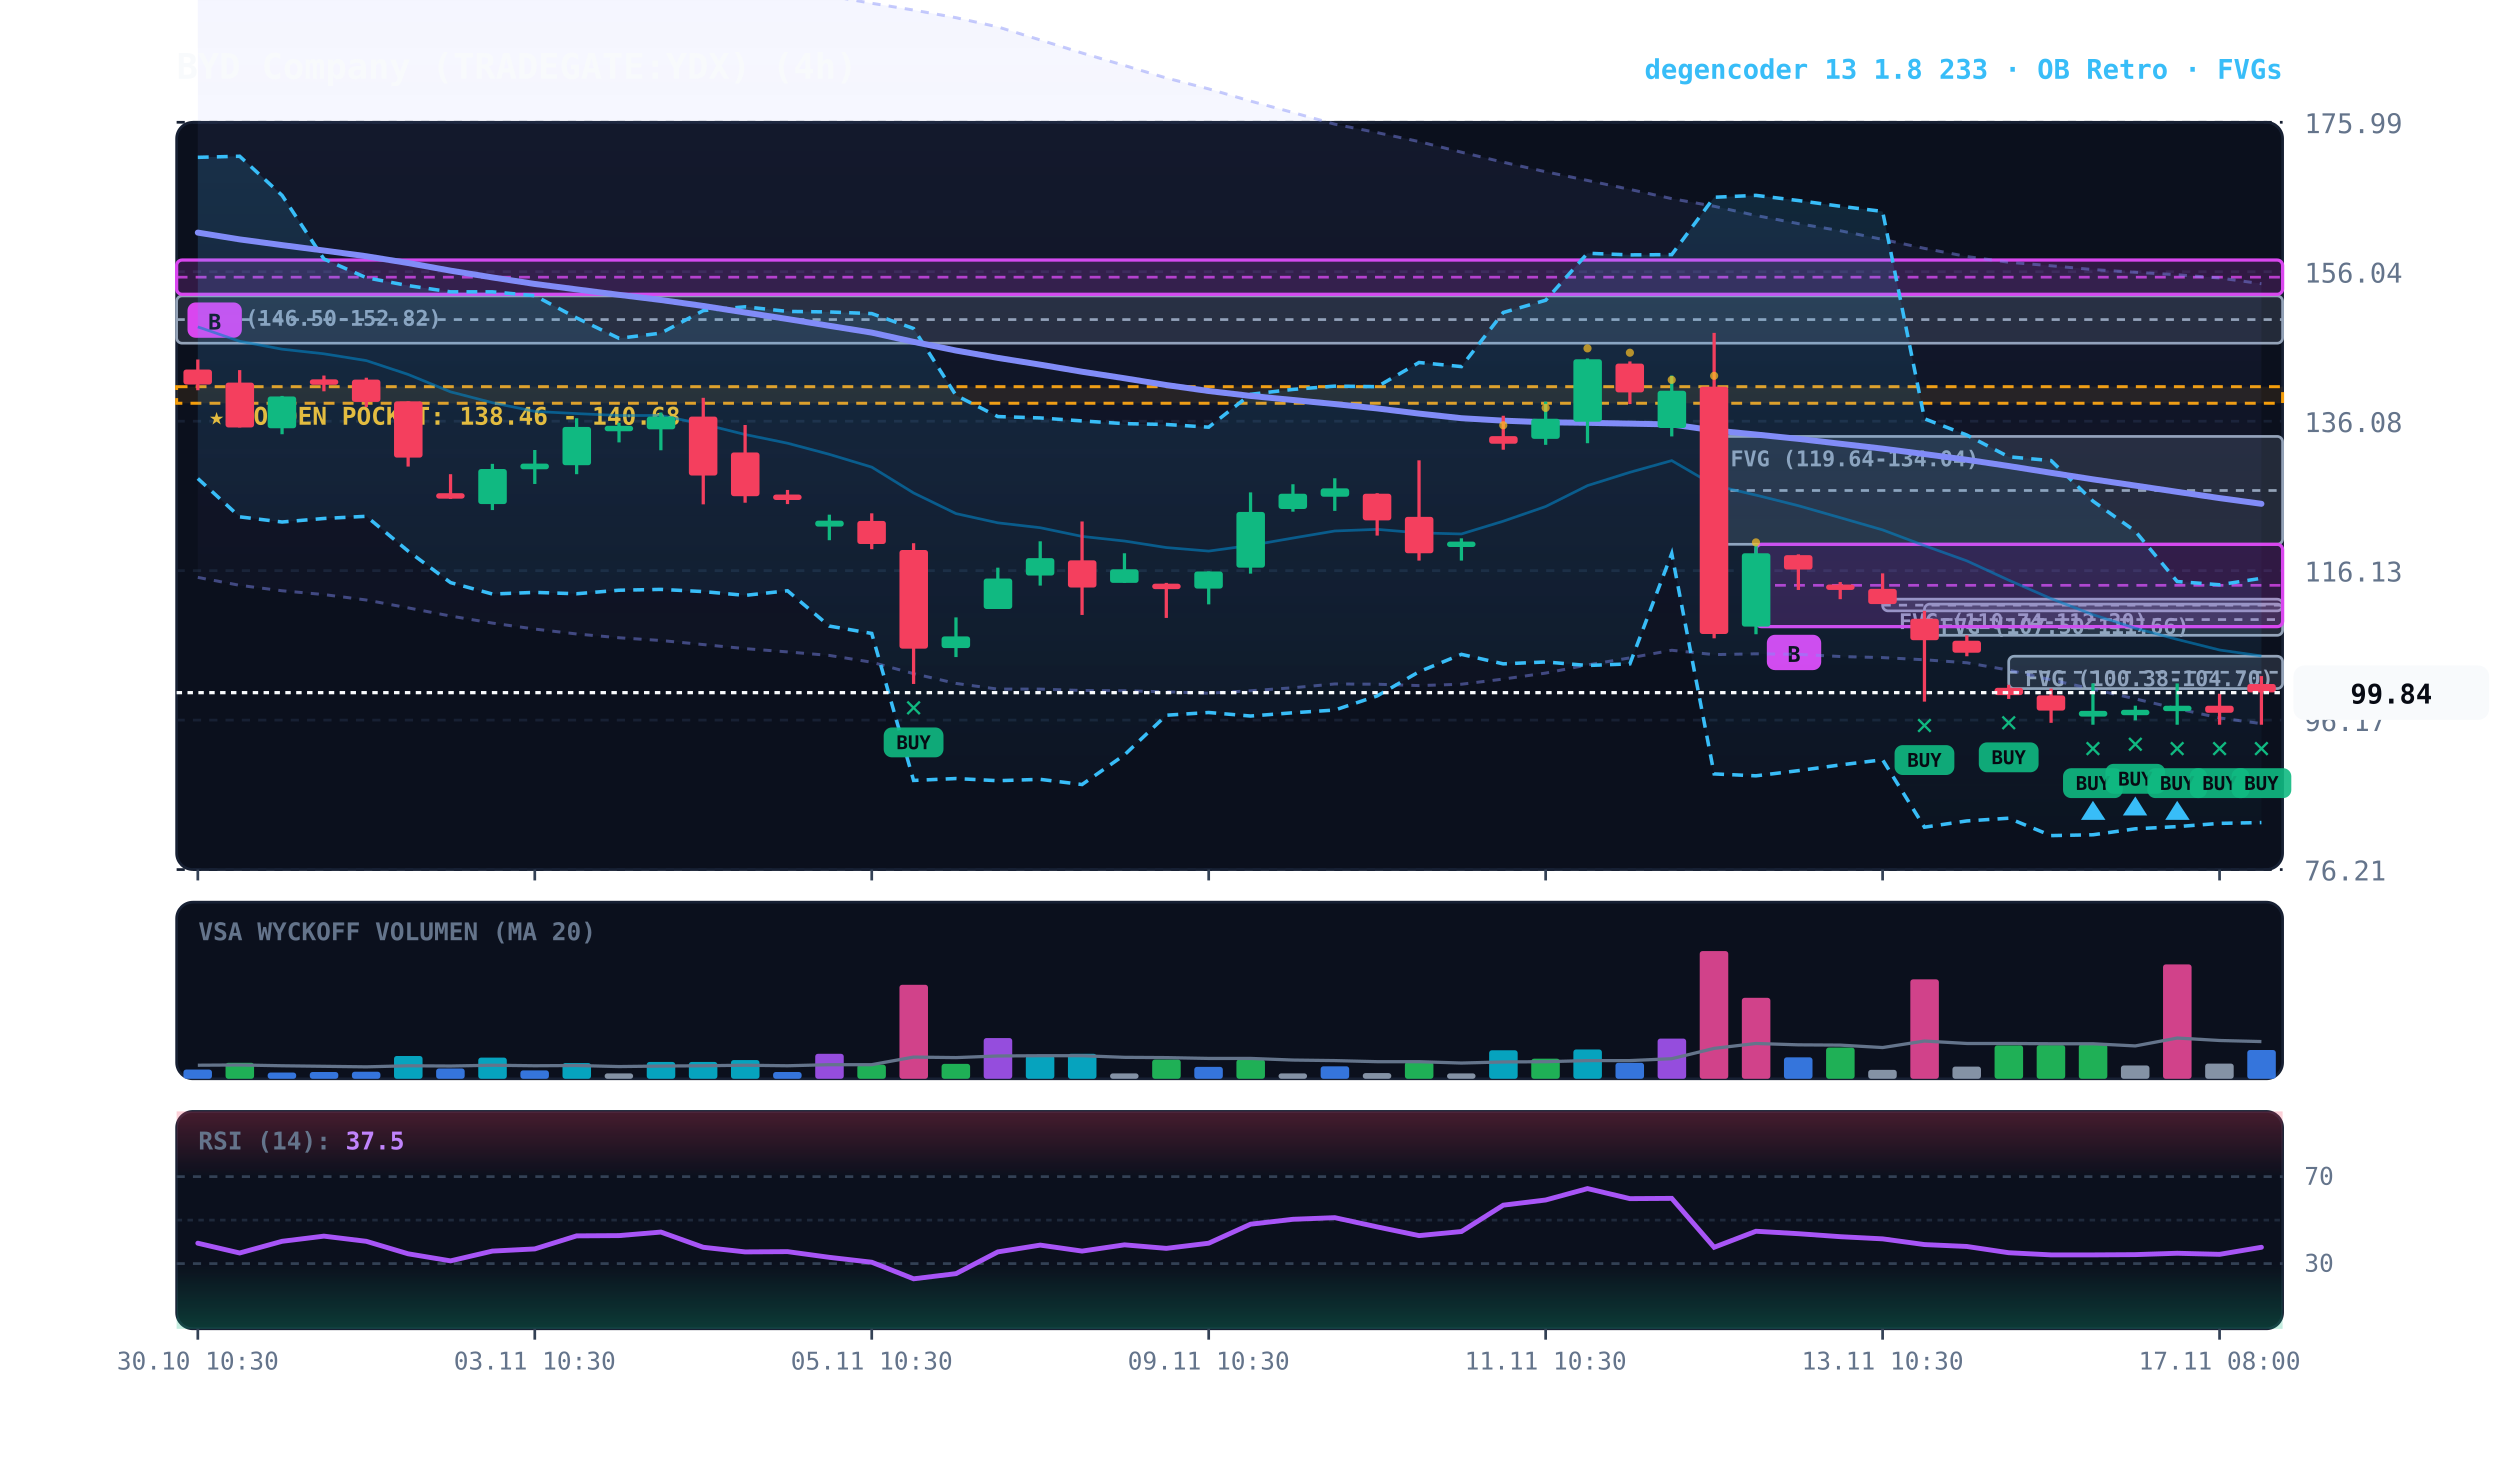
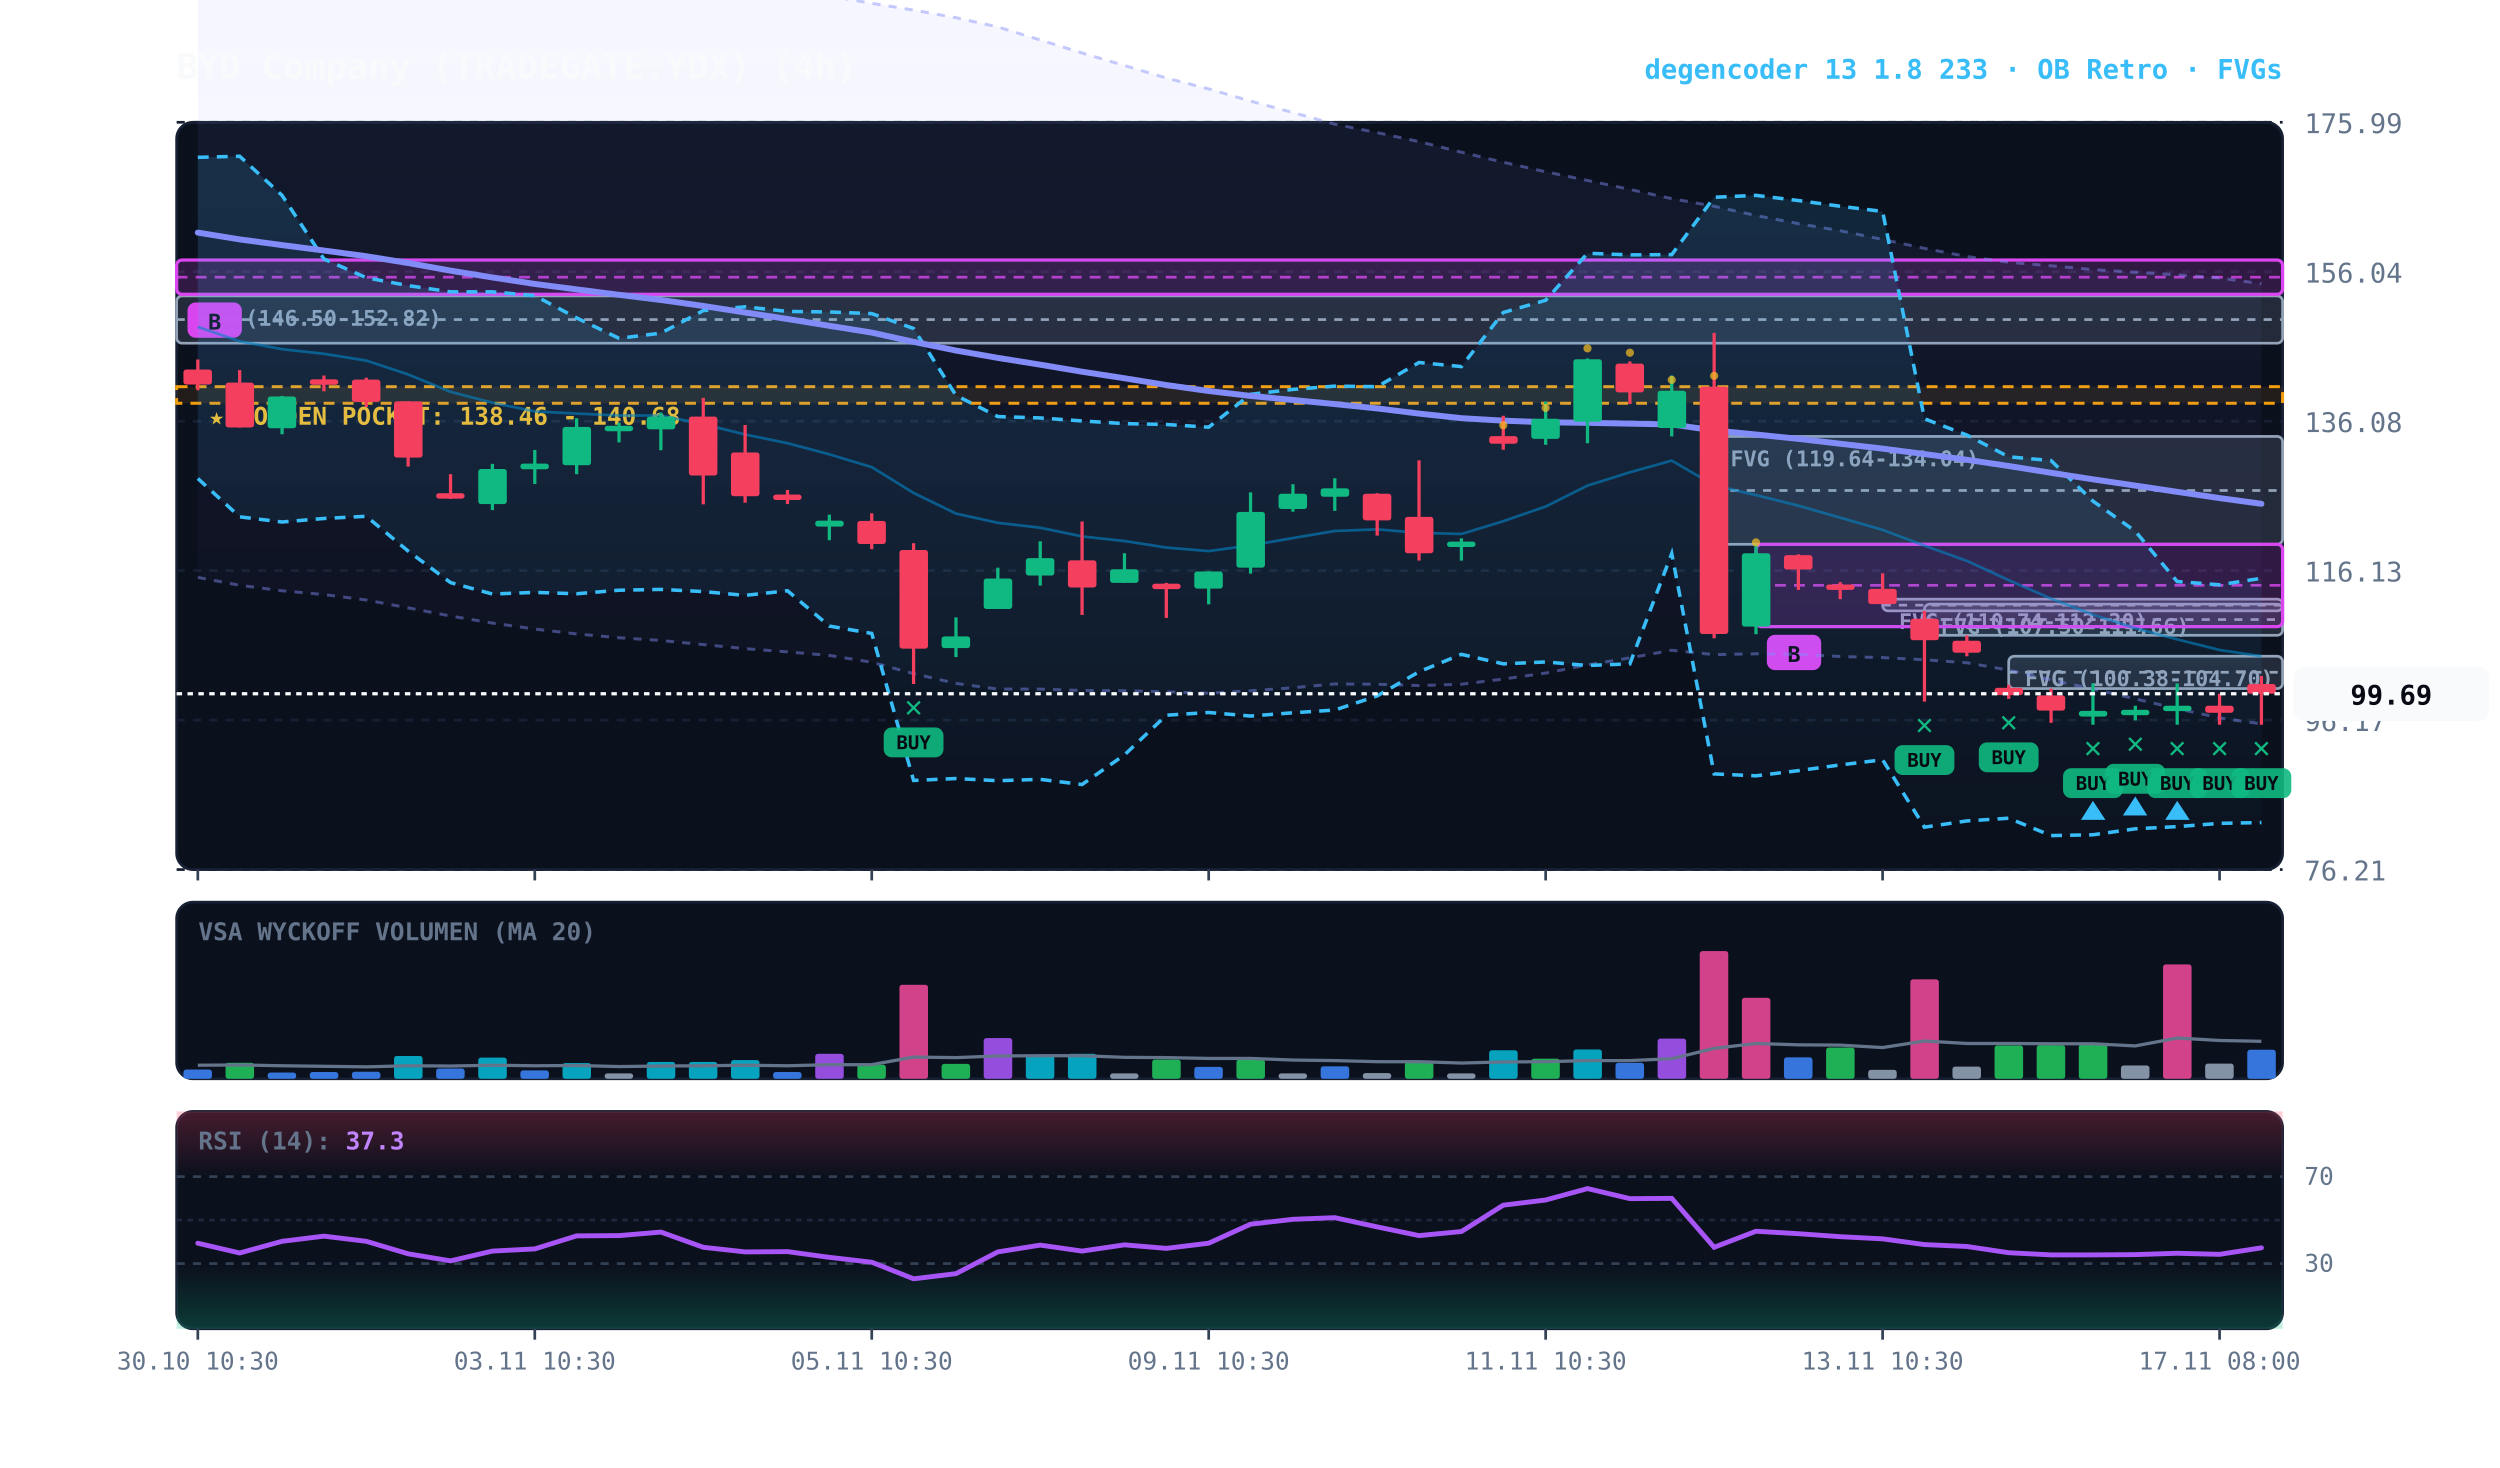
<svg xmlns="http://www.w3.org/2000/svg" viewBox="0 0 920 540" width="100%" height="100%" style="background:#070a13; font-family:'JetBrains Mono', monospace;">
  <defs>
    <linearGradient id="cloud-grad" x1="0%" y1="0%" x2="0%" y2="100%">
      <stop offset="0%" stop-color="#38bdf8" stop-opacity="0.14" />
      <stop offset="100%" stop-color="#38bdf8" stop-opacity="0.02" />
    </linearGradient>
    <linearGradient id="rfe-cloud" x1="0%" y1="0%" x2="0%" y2="100%">
      <stop offset="0%" stop-color="#818cf8" stop-opacity="0.09" />
      <stop offset="100%" stop-color="#818cf8" stop-opacity="0.02" />
    </linearGradient>
    <linearGradient id="rsi-overbought" x1="0%" y1="0%" x2="0%" y2="100%">
      <stop offset="0%" stop-color="#f43f5e" stop-opacity="0.25" />
      <stop offset="100%" stop-color="#f43f5e" stop-opacity="0.0" />
    </linearGradient>
    <linearGradient id="rsi-oversold" x1="0%" y1="0%" x2="0%" y2="100%">
      <stop offset="0%" stop-color="#10b981" stop-opacity="0.0" />
      <stop offset="100%" stop-color="#10b981" stop-opacity="0.25" />
    </linearGradient>
  </defs>
  <rect x="65" y="45" width="775" height="275" fill="#0b101d" rx="6" stroke="#172033" stroke-width="1" />
  <rect x="65" y="332" width="775" height="65" fill="#0b101d" rx="6" stroke="#172033" stroke-width="1" />
  <rect x="65" y="409" width="775" height="80" fill="#0b101d" rx="6" stroke="#172033" stroke-width="1" />
  <line x1="65" y1="320.0" x2="840" y2="320.0" stroke="#172033" stroke-dasharray="3,3" stroke-width="1" />
  <text x="848" y="324.0" fill="#64748b" font-size="10" text-anchor="start">76.21</text>
  <line x1="65" y1="265.0" x2="840" y2="265.0" stroke="#172033" stroke-dasharray="3,3" stroke-width="1" />
  <text x="848" y="269.0" fill="#64748b" font-size="10" text-anchor="start">96.17</text>
  <line x1="65" y1="210.0" x2="840" y2="210.0" stroke="#172033" stroke-dasharray="3,3" stroke-width="1" />
  <text x="848" y="214.0" fill="#64748b" font-size="10" text-anchor="start">116.13</text>
  <line x1="65" y1="155.0" x2="840" y2="155.0" stroke="#172033" stroke-dasharray="3,3" stroke-width="1" />
  <text x="848" y="159.0" fill="#64748b" font-size="10" text-anchor="start">136.08</text>
  <line x1="65" y1="100.0" x2="840" y2="100.0" stroke="#172033" stroke-dasharray="3,3" stroke-width="1" />
  <text x="848" y="104.0" fill="#64748b" font-size="10" text-anchor="start">156.04</text>
  <line x1="65" y1="45.0" x2="840" y2="45.0" stroke="#172033" stroke-dasharray="3,3" stroke-width="1" />
  <text x="848" y="49.0" fill="#64748b" font-size="10" text-anchor="start">175.99</text>
  <rect x="65" y="142.3" width="775" height="6.1" fill="rgba(245, 158, 11, 0.10)" stroke="#f59e0b" stroke-dasharray="4,3" stroke-width="1.1" />
  <text x="77" y="156.3" fill="#fbbf24" font-size="9" font-weight="bold">★ GOLDEN POCKET: 138.46 - 140.68</text>
  <rect x="739.2" y="241.5" width="100.8" height="11.9" fill="rgba(148, 163, 184, 0.18)" stroke="#94a3b8" stroke-width="1" rx="2" />
  <line x1="739.2" y1="247.4" x2="840" y2="247.4" stroke="#94a3b8" stroke-dasharray="3,3" stroke-width="1" />
  <text x="745.2" y="252.5" fill="#94a3b8" font-size="8" font-weight="bold">FVG (100.38-104.70)</text>
  <rect x="708.2" y="222.3" width="131.8" height="11.5" fill="rgba(148, 163, 184, 0.18)" stroke="#94a3b8" stroke-width="1" rx="2" />
  <line x1="708.2" y1="228.0" x2="840" y2="228.0" stroke="#94a3b8" stroke-dasharray="3,3" stroke-width="1" />
  <text x="714.2" y="233.3" fill="#94a3b8" font-size="8" font-weight="bold">FVG (107.50-111.66)</text>
  <rect x="692.8" y="220.5" width="147.2" height="4.3" fill="rgba(148, 163, 184, 0.18)" stroke="#94a3b8" stroke-width="1" rx="2" />
  <line x1="692.8" y1="222.7" x2="840" y2="222.7" stroke="#94a3b8" stroke-dasharray="3,3" stroke-width="1" />
  <text x="698.8" y="231.5" fill="#94a3b8" font-size="8" font-weight="bold">FVG (110.74-112.30)</text>
  <rect x="630.8" y="160.6" width="209.2" height="39.7" fill="rgba(148, 163, 184, 0.18)" stroke="#94a3b8" stroke-width="1" rx="2" />
  <line x1="630.8" y1="180.5" x2="840" y2="180.5" stroke="#94a3b8" stroke-dasharray="3,3" stroke-width="1" />
  <text x="636.8" y="171.6" fill="#94a3b8" font-size="8" font-weight="bold">FVG (119.64-134.04)</text>
  <rect x="65.0" y="108.9" width="775.0" height="17.4" fill="rgba(148, 163, 184, 0.18)" stroke="#94a3b8" stroke-width="1" rx="2" />
  <line x1="65.0" y1="117.6" x2="840" y2="117.6" stroke="#94a3b8" stroke-dasharray="3,3" stroke-width="1" />
  <text x="71.0" y="119.9" fill="#94a3b8" font-size="8" font-weight="bold">FVG (146.50-152.82)</text>
  <rect x="646.2" y="200.3" width="193.8" height="30.3" fill="rgba(217, 70, 239, 0.18)" stroke="#d946ef" stroke-width="1.2" rx="2" />
  <line x1="646.2" y1="215.4" x2="840" y2="215.4" stroke="#d946ef" stroke-dasharray="4,3" stroke-width="1.0" opacity="0.8" />
  <rect x="650.2" y="233.6" width="20" height="13" fill="#d946ef" rx="3" />
  <text x="660.2" y="243.6" fill="#070a13" font-size="8" font-weight="bold" text-anchor="middle">B</text>
  <rect x="65.0" y="95.7" width="775.0" height="12.6" fill="rgba(217, 70, 239, 0.18)" stroke="#d946ef" stroke-width="1.2" rx="2" />
  <line x1="65.0" y1="102.0" x2="840" y2="102.0" stroke="#d946ef" stroke-dasharray="4,3" stroke-width="1.0" opacity="0.8" />
  <rect x="69.0" y="111.3" width="20" height="13" fill="#d946ef" rx="3" />
  <text x="79.0" y="121.3" fill="#070a13" font-size="8" font-weight="bold" text-anchor="middle">B</text>
-   <polygon points="72.8,-41.2 88.2,-39.2 103.8,-36.9 119.2,-34.4 134.8,-32.2 150.2,-30.0 165.8,-27.5 181.2,-25.2 196.8,-22.6 212.2,-20.3 227.8,-17.7 243.2,-15.0 258.8,-11.9 274.2,-8.6 289.8,-5.2 305.2,-1.5 320.8,1.2 336.2,3.7 351.8,6.5 367.2,9.9 382.8,14.7 398.2,19.5 413.8,24.1 429.2,28.7 444.8,32.7 460.2,37.2 475.8,41.4 491.2,45.7 506.8,48.8 522.2,52.1 537.8,56.0 553.2,59.7 568.8,63.2 584.2,66.4 599.8,69.7 615.2,73.1 630.8,75.9 646.2,79.3 661.8,82.3 677.2,84.9 692.8,88.1 708.2,91.4 723.8,94.4 739.2,96.5 754.8,97.8 770.2,99.2 785.8,100.2 801.2,101.1 816.8,102.3 832.2,104.4 832.2,266.3 816.8,264.2 801.2,260.8 785.8,257.2 770.2,253.6 754.8,250.2 739.2,246.6 723.8,243.9 708.2,242.8 692.8,242.0 677.2,241.6 661.8,240.8 646.2,240.6 630.8,240.9 615.2,239.3 599.8,242.1 584.2,244.7 568.8,247.7 553.2,249.9 537.8,251.8 522.2,252.3 506.8,251.8 491.2,251.7 475.8,253.1 460.2,254.2 444.8,255.1 429.2,254.6 413.8,254.2 398.2,254.1 382.8,253.6 367.2,253.6 351.8,251.5 336.2,247.9 320.8,243.7 305.2,241.2 289.8,239.9 274.2,238.7 258.8,237.2 243.2,235.7 227.8,234.7 212.2,233.3 196.8,231.5 181.2,229.3 165.8,226.7 150.2,223.7 134.8,220.8 119.2,218.8 103.8,217.4 88.2,215.4 72.8,212.5" fill="url(#rfe-cloud)" />
+   <polygon points="72.8,-41.2 88.2,-39.2 103.8,-36.9 119.2,-34.4 134.8,-32.2 150.2,-30.0 165.8,-27.5 181.2,-25.2 196.8,-22.6 212.2,-20.3 227.8,-17.7 243.2,-15.0 258.8,-11.9 274.2,-8.6 289.8,-5.2 305.2,-1.5 320.8,1.2 336.2,3.7 351.8,6.5 367.2,9.9 382.8,14.7 398.2,19.5 413.8,24.1 429.2,28.7 444.8,32.7 460.2,37.2 475.8,41.4 491.2,45.7 506.8,48.8 522.2,52.1 537.8,56.0 553.2,59.7 568.8,63.2 584.2,66.4 599.8,69.7 615.2,73.1 630.8,75.9 646.2,79.3 661.8,82.3 677.2,84.9 692.8,88.1 708.2,91.4 723.8,94.4 739.2,96.5 754.8,97.8 770.2,99.2 785.8,100.2 801.2,101.1 816.8,102.3 832.2,104.4 832.2,266.4 816.8,264.2 801.2,260.8 785.8,257.2 770.2,253.6 754.8,250.2 739.2,246.6 723.8,243.9 708.2,242.8 692.8,242.0 677.2,241.6 661.8,240.8 646.2,240.6 630.8,240.9 615.2,239.3 599.8,242.1 584.2,244.7 568.8,247.7 553.2,249.9 537.8,251.8 522.2,252.3 506.8,251.8 491.2,251.7 475.8,253.1 460.2,254.2 444.8,255.1 429.2,254.6 413.8,254.2 398.2,254.1 382.8,253.6 367.2,253.6 351.8,251.5 336.2,247.9 320.8,243.7 305.2,241.2 289.8,239.9 274.2,238.7 258.8,237.2 243.2,235.7 227.8,234.7 212.2,233.3 196.8,231.5 181.2,229.3 165.8,226.7 150.2,223.7 134.8,220.8 119.2,218.8 103.8,217.4 88.2,215.4 72.8,212.5" fill="url(#rfe-cloud)" />
  <polyline points="72.8,-41.2 88.2,-39.2 103.8,-36.9 119.2,-34.4 134.8,-32.2 150.2,-30.0 165.8,-27.5 181.2,-25.2 196.8,-22.6 212.2,-20.3 227.8,-17.7 243.2,-15.0 258.8,-11.9 274.2,-8.6 289.8,-5.2 305.2,-1.5 320.8,1.2 336.2,3.7 351.8,6.5 367.2,9.9 382.8,14.7 398.2,19.5 413.8,24.1 429.2,28.7 444.8,32.7 460.2,37.2 475.8,41.4 491.2,45.7 506.8,48.8 522.2,52.1 537.8,56.0 553.2,59.7 568.8,63.2 584.2,66.4 599.8,69.7 615.2,73.1 630.8,75.9 646.2,79.3 661.8,82.3 677.2,84.9 692.8,88.1 708.2,91.4 723.8,94.4 739.2,96.5 754.8,97.8 770.2,99.2 785.8,100.2 801.2,101.1 816.8,102.3 832.2,104.4" fill="none" stroke="#818cf8" stroke-width="1.1" stroke-opacity="0.45" stroke-dasharray="3,3" />
-   <polyline points="72.8,212.5 88.2,215.4 103.8,217.4 119.2,218.8 134.8,220.8 150.2,223.7 165.8,226.7 181.2,229.3 196.8,231.5 212.2,233.3 227.8,234.7 243.2,235.7 258.8,237.2 274.2,238.7 289.8,239.9 305.2,241.2 320.8,243.7 336.2,247.9 351.8,251.5 367.2,253.6 382.8,253.6 398.2,254.1 413.8,254.2 429.2,254.6 444.8,255.1 460.2,254.2 475.8,253.1 491.2,251.7 506.8,251.8 522.2,252.3 537.8,251.8 553.2,249.9 568.8,247.7 584.2,244.7 599.8,242.1 615.2,239.3 630.8,240.9 646.2,240.6 661.8,240.8 677.2,241.6 692.8,242.0 708.2,242.8 723.8,243.9 739.2,246.6 754.8,250.2 770.2,253.6 785.8,257.2 801.2,260.8 816.8,264.2 832.2,266.3" fill="none" stroke="#818cf8" stroke-width="1.1" stroke-opacity="0.45" stroke-dasharray="3,3" />
+   <polyline points="72.8,212.5 88.2,215.4 103.8,217.4 119.2,218.8 134.8,220.8 150.2,223.7 165.8,226.7 181.2,229.3 196.8,231.5 212.2,233.3 227.8,234.7 243.2,235.7 258.8,237.2 274.2,238.7 289.8,239.9 305.2,241.2 320.8,243.7 336.2,247.9 351.8,251.5 367.2,253.6 382.8,253.6 398.2,254.1 413.8,254.2 429.2,254.6 444.8,255.1 460.2,254.2 475.8,253.1 491.2,251.7 506.8,251.8 522.2,252.3 537.8,251.8 553.2,249.9 568.8,247.7 584.2,244.7 599.8,242.1 615.2,239.3 630.8,240.9 646.2,240.6 661.8,240.8 677.2,241.6 692.8,242.0 708.2,242.8 723.8,243.9 739.2,246.6 754.8,250.2 770.2,253.6 785.8,257.2 801.2,260.8 816.8,264.2 832.2,266.4" fill="none" stroke="#818cf8" stroke-width="1.1" stroke-opacity="0.45" stroke-dasharray="3,3" />
  <polygon points="72.8,57.9 88.2,57.5 103.8,71.9 119.2,95.3 134.8,102.2 150.2,105.1 165.8,107.4 181.2,107.4 196.8,108.8 212.2,117.0 227.8,124.5 243.2,122.6 258.8,114.3 274.2,112.9 289.8,114.6 305.2,114.8 320.8,115.4 336.2,120.9 351.8,145.5 367.2,153.3 382.8,153.8 398.2,154.9 413.8,155.9 429.2,156.2 444.8,157.2 460.2,145.1 475.8,143.3 491.2,142.1 506.8,142.3 522.2,133.4 537.8,134.9 553.2,115.0 568.8,110.5 584.2,93.2 599.8,93.8 615.2,93.7 630.8,72.6 646.2,71.9 661.8,73.8 677.2,75.9 692.8,77.8 708.2,154.1 723.8,160.1 739.2,168.1 754.8,169.5 770.2,184.4 785.8,195.5 801.2,214.0 816.8,215.2 832.2,212.8 832.2,302.7 816.8,303.0 801.2,304.2 785.8,305.0 770.2,307.2 754.8,307.5 739.2,301.1 723.8,302.1 708.2,304.4 692.8,279.6 677.2,281.5 661.8,283.6 646.2,285.5 630.8,284.8 615.2,203.7 599.8,244.3 584.2,244.9 568.8,243.6 553.2,244.3 537.8,240.8 522.2,247.2 506.8,256.1 491.2,261.3 475.8,262.3 460.2,263.5 444.8,262.2 429.2,263.2 413.8,277.8 398.2,288.7 382.8,286.8 367.2,287.3 351.8,286.5 336.2,287.2 320.8,233.1 305.2,230.4 289.8,217.4 274.2,219.1 258.8,217.7 243.2,216.9 227.8,217.2 212.2,218.5 196.8,218.0 181.2,218.6 165.8,214.4 150.2,202.8 134.8,190.0 119.2,190.8 103.8,192.1 88.2,190.2 72.8,176.1" fill="url(#cloud-grad)" />
  <polyline points="72.8,57.9 88.2,57.5 103.8,71.9 119.2,95.3 134.8,102.2 150.2,105.1 165.8,107.4 181.2,107.4 196.8,108.8 212.2,117.0 227.8,124.5 243.2,122.6 258.8,114.3 274.2,112.9 289.8,114.6 305.2,114.8 320.8,115.4 336.2,120.9 351.8,145.5 367.2,153.3 382.8,153.8 398.2,154.9 413.8,155.9 429.2,156.2 444.8,157.2 460.2,145.1 475.8,143.3 491.2,142.1 506.8,142.3 522.2,133.4 537.8,134.9 553.2,115.0 568.8,110.5 584.2,93.2 599.8,93.8 615.2,93.7 630.8,72.6 646.2,71.9 661.8,73.8 677.2,75.9 692.8,77.8 708.2,154.1 723.8,160.1 739.2,168.1 754.8,169.5 770.2,184.4 785.8,195.5 801.2,214.0 816.8,215.2 832.2,212.8" fill="none" stroke="#38bdf8" stroke-width="1.3" stroke-dasharray="4,3" />
  <polyline points="72.8,176.1 88.2,190.2 103.8,192.1 119.2,190.8 134.8,190.0 150.2,202.8 165.8,214.4 181.2,218.6 196.8,218.0 212.2,218.5 227.8,217.2 243.2,216.9 258.8,217.7 274.2,219.1 289.8,217.4 305.2,230.4 320.8,233.1 336.2,287.2 351.8,286.5 367.2,287.3 382.8,286.8 398.2,288.7 413.8,277.8 429.2,263.2 444.8,262.2 460.2,263.5 475.8,262.3 491.2,261.3 506.8,256.1 522.2,247.2 537.8,240.8 553.2,244.3 568.8,243.6 584.2,244.9 599.8,244.3 615.2,203.7 630.8,284.8 646.2,285.5 661.8,283.6 677.2,281.5 692.8,279.6 708.2,304.4 723.8,302.1 739.2,301.1 754.8,307.5 770.2,307.2 785.8,305.0 801.2,304.2 816.8,303.0 832.2,302.7" fill="none" stroke="#38bdf8" stroke-width="1.3" stroke-dasharray="4,3" />
-   <polyline points="72.8,120.3 88.2,125.6 103.8,128.5 119.2,130.2 134.8,132.7 150.2,137.8 165.8,144.2 181.2,148.2 196.8,151.4 212.2,152.2 227.8,152.9 243.2,152.9 258.8,156.1 274.2,159.9 289.8,163.1 305.2,167.2 320.8,171.9 336.2,181.4 351.8,189.0 367.2,192.4 382.8,194.2 398.2,197.4 413.8,199.1 429.2,201.5 444.8,202.8 460.2,200.7 475.8,198.0 491.2,195.4 506.8,194.8 522.2,196.1 537.8,196.5 553.2,191.8 568.8,186.4 584.2,178.7 599.8,173.8 615.2,169.5 630.8,178.6 646.2,182.2 661.8,186.1 677.2,190.5 692.8,195.0 708.2,200.8 723.8,206.4 739.2,213.5 754.8,220.3 770.2,226.2 785.8,231.2 801.2,235.3 816.8,239.2 832.2,241.4" fill="none" stroke="#0284c7" stroke-width="1.0" stroke-opacity="0.6" />
+   <polyline points="72.8,120.3 88.2,125.6 103.8,128.5 119.2,130.2 134.8,132.7 150.2,137.8 165.8,144.2 181.2,148.2 196.8,151.4 212.2,152.2 227.8,152.9 243.2,152.9 258.8,156.1 274.2,159.9 289.8,163.1 305.2,167.2 320.8,171.9 336.2,181.4 351.8,189.0 367.2,192.4 382.8,194.2 398.2,197.4 413.8,199.1 429.2,201.5 444.8,202.8 460.2,200.7 475.8,198.0 491.2,195.4 506.8,194.8 522.2,196.1 537.8,196.5 553.2,191.8 568.8,186.4 584.2,178.7 599.8,173.8 615.2,169.5 630.8,178.6 646.2,182.2 661.8,186.1 677.2,190.5 692.8,195.0 708.2,200.8 723.8,206.4 739.2,213.5 754.8,220.3 770.2,226.2 785.8,231.2 801.2,235.3 816.8,239.2 832.2,241.5" fill="none" stroke="#0284c7" stroke-width="1.0" stroke-opacity="0.6" />
  <polyline points="72.8,85.6 88.2,88.1 103.8,90.2 119.2,92.2 134.8,94.3 150.2,96.8 165.8,99.6 181.2,102.1 196.8,104.5 212.2,106.5 227.8,108.5 243.2,110.4 258.8,112.6 274.2,115.0 289.8,117.4 305.2,119.9 320.8,122.4 336.2,125.8 351.8,129.0 367.2,131.7 382.8,134.2 398.2,136.8 413.8,139.2 429.2,141.7 444.8,143.9 460.2,145.7 475.8,147.2 491.2,148.7 506.8,150.3 522.2,152.2 537.8,153.9 553.2,154.8 568.8,155.4 584.2,155.6 599.8,155.9 615.2,156.2 630.8,158.4 646.2,159.9 661.8,161.5 677.2,163.3 692.8,165.1 708.2,167.1 723.8,169.2 739.2,171.5 754.8,174.0 770.2,176.4 785.8,178.7 801.2,181.0 816.8,183.3 832.2,185.4" fill="none" stroke="#818cf8" stroke-width="2.2" stroke-linecap="round" />
  <line x1="72.8" y1="132.3" x2="72.8" y2="143.6" stroke="#f43f5e" stroke-width="1.2" />
  <rect x="67.5" y="136.0" width="10.5" height="5.5" fill="#f43f5e" rx="1" />
  <line x1="88.2" y1="136.2" x2="88.2" y2="157.3" stroke="#f43f5e" stroke-width="1.2" />
  <rect x="83.0" y="140.8" width="10.5" height="16.5" fill="#f43f5e" rx="1" />
  <line x1="103.8" y1="145.7" x2="103.8" y2="159.8" stroke="#10b981" stroke-width="1.2" />
  <rect x="98.5" y="145.9" width="10.5" height="11.7" fill="#10b981" rx="1" />
  <line x1="119.2" y1="138.2" x2="119.2" y2="144.0" stroke="#f43f5e" stroke-width="1.2" />
  <rect x="114.0" y="139.6" width="10.5" height="2.0" fill="#f43f5e" rx="1" />
  <line x1="134.8" y1="139.0" x2="134.8" y2="149.8" stroke="#f43f5e" stroke-width="1.2" />
  <rect x="129.5" y="139.7" width="10.5" height="8.2" fill="#f43f5e" rx="1" />
  <line x1="150.2" y1="147.7" x2="150.2" y2="171.7" stroke="#f43f5e" stroke-width="1.2" />
  <rect x="145.0" y="147.7" width="10.5" height="20.7" fill="#f43f5e" rx="1" />
  <line x1="165.8" y1="174.5" x2="165.8" y2="183.6" stroke="#f43f5e" stroke-width="1.2" />
  <rect x="160.5" y="181.5" width="10.5" height="2.0" fill="#f43f5e" rx="1" />
  <line x1="181.2" y1="170.7" x2="181.2" y2="187.7" stroke="#10b981" stroke-width="1.2" />
  <rect x="176.0" y="172.6" width="10.5" height="12.9" fill="#10b981" rx="1" />
  <line x1="196.8" y1="165.6" x2="196.8" y2="178.1" stroke="#10b981" stroke-width="1.2" />
  <rect x="191.5" y="170.6" width="10.5" height="2.1" fill="#10b981" rx="1" />
  <line x1="212.2" y1="153.9" x2="212.2" y2="174.5" stroke="#10b981" stroke-width="1.2" />
  <rect x="207.0" y="157.1" width="10.5" height="14.1" fill="#10b981" rx="1" />
  <line x1="227.8" y1="155.6" x2="227.8" y2="162.8" stroke="#10b981" stroke-width="1.2" />
  <rect x="222.5" y="156.7" width="10.5" height="2.0" fill="#10b981" rx="1" />
  <line x1="243.2" y1="151.8" x2="243.2" y2="165.7" stroke="#10b981" stroke-width="1.2" />
  <rect x="238.0" y="153.3" width="10.5" height="4.7" fill="#10b981" rx="1" />
  <line x1="258.8" y1="146.4" x2="258.8" y2="185.6" stroke="#f43f5e" stroke-width="1.2" />
  <rect x="253.5" y="153.3" width="10.5" height="21.7" fill="#f43f5e" rx="1" />
  <line x1="274.2" y1="156.4" x2="274.2" y2="185.0" stroke="#f43f5e" stroke-width="1.2" />
  <rect x="269.0" y="166.5" width="10.5" height="16.1" fill="#f43f5e" rx="1" />
  <line x1="289.8" y1="180.3" x2="289.8" y2="185.5" stroke="#f43f5e" stroke-width="1.2" />
  <rect x="284.5" y="182.0" width="10.5" height="2.0" fill="#f43f5e" rx="1" />
  <line x1="305.2" y1="189.4" x2="305.2" y2="198.8" stroke="#10b981" stroke-width="1.2" />
  <rect x="300.0" y="191.6" width="10.5" height="2.2" fill="#10b981" rx="1" />
  <line x1="320.8" y1="188.9" x2="320.8" y2="202.1" stroke="#f43f5e" stroke-width="1.2" />
  <rect x="315.5" y="191.7" width="10.5" height="8.5" fill="#f43f5e" rx="1" />
  <line x1="336.2" y1="199.9" x2="336.2" y2="251.7" stroke="#f43f5e" stroke-width="1.2" />
  <rect x="331.0" y="202.4" width="10.5" height="36.3" fill="#f43f5e" rx="1" />
  <text x="336.2" y="263.7" fill="#10b981" font-size="11" font-weight="bold" text-anchor="middle">✕</text>
  <rect x="325.2" y="267.7" width="22" height="11" fill="#10b981" rx="3" opacity="0.9" />
  <text x="336.2" y="275.7" fill="#070a13" font-size="7" font-weight="bold" text-anchor="middle">BUY</text>
  <line x1="351.8" y1="227.2" x2="351.8" y2="241.8" stroke="#10b981" stroke-width="1.2" />
  <rect x="346.5" y="234.2" width="10.5" height="4.3" fill="#10b981" rx="1" />
  <line x1="367.2" y1="208.9" x2="367.2" y2="224.1" stroke="#10b981" stroke-width="1.2" />
  <rect x="362.0" y="212.9" width="10.5" height="11.2" fill="#10b981" rx="1" />
  <line x1="382.8" y1="199.2" x2="382.8" y2="215.5" stroke="#10b981" stroke-width="1.2" />
  <rect x="377.5" y="205.4" width="10.5" height="6.4" fill="#10b981" rx="1" />
  <line x1="398.2" y1="191.9" x2="398.2" y2="226.3" stroke="#f43f5e" stroke-width="1.2" />
  <rect x="393.0" y="206.2" width="10.5" height="10.0" fill="#f43f5e" rx="1" />
  <line x1="413.8" y1="203.6" x2="413.8" y2="214.5" stroke="#10b981" stroke-width="1.2" />
  <rect x="408.5" y="209.5" width="10.5" height="5.0" fill="#10b981" rx="1" />
  <line x1="429.2" y1="214.5" x2="429.2" y2="227.4" stroke="#f43f5e" stroke-width="1.2" />
  <rect x="424.0" y="214.8" width="10.5" height="2.0" fill="#f43f5e" rx="1" />
  <line x1="444.8" y1="210.3" x2="444.8" y2="222.4" stroke="#10b981" stroke-width="1.2" />
  <rect x="439.5" y="210.3" width="10.5" height="6.3" fill="#10b981" rx="1" />
  <line x1="460.2" y1="181.2" x2="460.2" y2="211.1" stroke="#10b981" stroke-width="1.2" />
  <rect x="455.0" y="188.4" width="10.5" height="20.5" fill="#10b981" rx="1" />
  <line x1="475.8" y1="178.2" x2="475.8" y2="188.3" stroke="#10b981" stroke-width="1.2" />
  <rect x="470.5" y="181.7" width="10.5" height="5.6" fill="#10b981" rx="1" />
  <line x1="491.2" y1="176.0" x2="491.2" y2="188.0" stroke="#10b981" stroke-width="1.2" />
  <rect x="486.0" y="179.7" width="10.5" height="3.1" fill="#10b981" rx="1" />
  <line x1="506.8" y1="181.5" x2="506.8" y2="197.1" stroke="#f43f5e" stroke-width="1.2" />
  <rect x="501.5" y="181.7" width="10.5" height="9.8" fill="#f43f5e" rx="1" />
  <line x1="522.2" y1="169.4" x2="522.2" y2="206.3" stroke="#f43f5e" stroke-width="1.2" />
  <rect x="517.0" y="190.2" width="10.5" height="13.4" fill="#f43f5e" rx="1" />
  <line x1="537.8" y1="198.1" x2="537.8" y2="206.3" stroke="#10b981" stroke-width="1.2" />
  <rect x="532.5" y="199.3" width="10.5" height="2.0" fill="#10b981" rx="1" />
  <line x1="553.2" y1="153.0" x2="553.2" y2="165.5" stroke="#f43f5e" stroke-width="1.2" />
  <rect x="548.0" y="160.5" width="10.5" height="2.8" fill="#f43f5e" rx="1" />
  <circle cx="553.2" cy="156.5" r="1.5" fill="#fbbf24" opacity="0.7" />
  <line x1="568.8" y1="147.8" x2="568.8" y2="163.7" stroke="#10b981" stroke-width="1.2" />
  <rect x="563.5" y="154.1" width="10.5" height="7.4" fill="#10b981" rx="1" />
  <circle cx="568.8" cy="150.1" r="1.5" fill="#fbbf24" opacity="0.7" />
  <line x1="584.2" y1="131.9" x2="584.2" y2="163.1" stroke="#10b981" stroke-width="1.2" />
  <rect x="579.0" y="132.2" width="10.5" height="23.0" fill="#10b981" rx="1" />
  <circle cx="584.2" cy="128.2" r="1.5" fill="#fbbf24" opacity="0.7" />
  <line x1="599.8" y1="133.0" x2="599.8" y2="148.7" stroke="#f43f5e" stroke-width="1.2" />
  <rect x="594.5" y="133.8" width="10.5" height="10.6" fill="#f43f5e" rx="1" />
  <circle cx="599.8" cy="129.8" r="1.5" fill="#fbbf24" opacity="0.7" />
  <line x1="615.2" y1="138.2" x2="615.2" y2="160.6" stroke="#10b981" stroke-width="1.2" />
  <rect x="610.0" y="143.8" width="10.5" height="13.7" fill="#10b981" rx="1" />
  <circle cx="615.2" cy="139.8" r="1.5" fill="#fbbf24" opacity="0.7" />
  <line x1="630.8" y1="122.5" x2="630.8" y2="234.9" stroke="#f43f5e" stroke-width="1.2" />
  <rect x="625.5" y="142.3" width="10.5" height="91.0" fill="#f43f5e" rx="1" />
  <circle cx="630.8" cy="138.3" r="1.5" fill="#fbbf24" opacity="0.7" />
  <line x1="646.2" y1="200.3" x2="646.2" y2="233.4" stroke="#10b981" stroke-width="1.2" />
  <rect x="641.0" y="203.6" width="10.5" height="27.0" fill="#10b981" rx="1" />
  <circle cx="646.2" cy="199.6" r="1.5" fill="#fbbf24" opacity="0.7" />
  <line x1="661.8" y1="204.0" x2="661.8" y2="217.1" stroke="#f43f5e" stroke-width="1.2" />
  <rect x="656.5" y="204.3" width="10.5" height="5.3" fill="#f43f5e" rx="1" />
  <line x1="677.2" y1="214.2" x2="677.2" y2="220.5" stroke="#f43f5e" stroke-width="1.2" />
  <rect x="672.0" y="215.1" width="10.5" height="2.0" fill="#f43f5e" rx="1" />
  <line x1="692.8" y1="211.0" x2="692.8" y2="222.3" stroke="#f43f5e" stroke-width="1.2" />
  <rect x="687.5" y="216.7" width="10.5" height="5.6" fill="#f43f5e" rx="1" />
  <line x1="708.2" y1="224.8" x2="708.2" y2="258.2" stroke="#f43f5e" stroke-width="1.2" />
  <rect x="703.0" y="227.7" width="10.5" height="7.9" fill="#f43f5e" rx="1" />
  <text x="708.2" y="270.2" fill="#10b981" font-size="11" font-weight="bold" text-anchor="middle">✕</text>
  <rect x="697.2" y="274.2" width="22" height="11" fill="#10b981" rx="3" opacity="0.9" />
  <text x="708.2" y="282.2" fill="#070a13" font-size="7" font-weight="bold" text-anchor="middle">BUY</text>
  <line x1="723.8" y1="233.8" x2="723.8" y2="241.5" stroke="#f43f5e" stroke-width="1.2" />
  <rect x="718.5" y="235.8" width="10.5" height="4.4" fill="#f43f5e" rx="1" />
  <line x1="739.2" y1="252.0" x2="739.2" y2="257.2" stroke="#f43f5e" stroke-width="1.2" />
  <rect x="734.0" y="253.1" width="10.5" height="2.7" fill="#f43f5e" rx="1" />
  <text x="739.2" y="269.2" fill="#10b981" font-size="11" font-weight="bold" text-anchor="middle">✕</text>
  <rect x="728.2" y="273.2" width="22" height="11" fill="#10b981" rx="3" opacity="0.9" />
  <text x="739.2" y="281.2" fill="#070a13" font-size="7" font-weight="bold" text-anchor="middle">BUY</text>
  <line x1="754.8" y1="253.4" x2="754.8" y2="266.0" stroke="#f43f5e" stroke-width="1.2" />
  <rect x="749.5" y="255.9" width="10.5" height="5.6" fill="#f43f5e" rx="1" />
  <line x1="770.2" y1="251.5" x2="770.2" y2="266.7" stroke="#10b981" stroke-width="1.2" />
  <rect x="765.0" y="261.6" width="10.5" height="2.1" fill="#10b981" rx="1" />
  <text x="770.2" y="278.7" fill="#10b981" font-size="11" font-weight="bold" text-anchor="middle">✕</text>
  <rect x="759.2" y="282.7" width="22" height="11" fill="#10b981" rx="3" opacity="0.9" />
  <text x="770.2" y="290.7" fill="#070a13" font-size="7" font-weight="bold" text-anchor="middle">BUY</text>
  <polygon points="770.2,294.7 765.8,301.7 774.8,301.7" fill="#38bdf8" />
  <line x1="785.8" y1="259.7" x2="785.8" y2="265.1" stroke="#10b981" stroke-width="1.2" />
  <rect x="780.5" y="261.2" width="10.5" height="2.0" fill="#10b981" rx="1" />
  <text x="785.8" y="277.1" fill="#10b981" font-size="11" font-weight="bold" text-anchor="middle">✕</text>
  <rect x="774.8" y="281.1" width="22" height="11" fill="#10b981" rx="3" opacity="0.9" />
  <text x="785.8" y="289.1" fill="#070a13" font-size="7" font-weight="bold" text-anchor="middle">BUY</text>
  <polygon points="785.8,293.1 781.2,300.1 790.2,300.1" fill="#38bdf8" />
  <line x1="801.2" y1="251.5" x2="801.2" y2="266.7" stroke="#10b981" stroke-width="1.2" />
  <rect x="796.0" y="259.7" width="10.5" height="2.0" fill="#10b981" rx="1" />
  <text x="801.2" y="278.7" fill="#10b981" font-size="11" font-weight="bold" text-anchor="middle">✕</text>
  <rect x="790.2" y="282.7" width="22" height="11" fill="#10b981" rx="3" opacity="0.9" />
  <text x="801.2" y="290.7" fill="#070a13" font-size="7" font-weight="bold" text-anchor="middle">BUY</text>
  <polygon points="801.2,294.7 796.8,301.7 805.8,301.7" fill="#38bdf8" />
  <line x1="816.8" y1="255.3" x2="816.8" y2="266.7" stroke="#f43f5e" stroke-width="1.2" />
  <rect x="811.5" y="259.7" width="10.5" height="2.6" fill="#f43f5e" rx="1" />
  <text x="816.8" y="278.7" fill="#10b981" font-size="11" font-weight="bold" text-anchor="middle">✕</text>
  <rect x="805.8" y="282.7" width="22" height="11" fill="#10b981" rx="3" opacity="0.9" />
  <text x="816.8" y="290.7" fill="#070a13" font-size="7" font-weight="bold" text-anchor="middle">BUY</text>
  <line x1="832.2" y1="248.8" x2="832.2" y2="266.7" stroke="#f43f5e" stroke-width="1.2" />
-   <rect x="827.0" y="251.7" width="10.5" height="3.1" fill="#f43f5e" rx="1" />
+   <rect x="827.0" y="251.7" width="10.5" height="3.6" fill="#f43f5e" rx="1" />
  <text x="832.2" y="278.7" fill="#10b981" font-size="11" font-weight="bold" text-anchor="middle">✕</text>
  <rect x="821.2" y="282.7" width="22" height="11" fill="#10b981" rx="3" opacity="0.9" />
  <text x="832.2" y="290.7" fill="#070a13" font-size="7" font-weight="bold" text-anchor="middle">BUY</text>
-   <line x1="65" y1="254.9" x2="840" y2="254.9" stroke="#f8fafc" stroke-width="1.2" stroke-dasharray="2,2" />
-   <rect x="844" y="244.9" width="72" height="20" fill="#f8fafc" rx="4" />
-   <text x="880" y="258.9" fill="#070a13" font-size="10" font-weight="bold" text-anchor="middle">99.84</text>
+   <line x1="65" y1="255.3" x2="840" y2="255.3" stroke="#f8fafc" stroke-width="1.2" stroke-dasharray="2,2" />
+   <rect x="844" y="245.3" width="72" height="20" fill="#f8fafc" rx="4" />
+   <text x="880" y="259.3" fill="#070a13" font-size="10" font-weight="bold" text-anchor="middle">99.69</text>
  <text x="73" y="346" fill="#64748b" font-size="9" font-weight="bold">VSA WYCKOFF VOLUMEN (MA 20)</text>
  <rect x="67.5" y="393.6" width="10.5" height="3.4" fill="#3b82f6" opacity="0.88" rx="1" />
  <rect x="83.0" y="391.1" width="10.5" height="5.9" fill="#22c55e" opacity="0.88" rx="1" />
  <rect x="98.5" y="394.7" width="10.5" height="2.3" fill="#3b82f6" opacity="0.88" rx="1" />
  <rect x="114.0" y="394.5" width="10.5" height="2.5" fill="#3b82f6" opacity="0.88" rx="1" />
  <rect x="129.5" y="394.4" width="10.5" height="2.6" fill="#3b82f6" opacity="0.88" rx="1" />
  <rect x="145.0" y="388.6" width="10.5" height="8.4" fill="#06b6d4" opacity="0.88" rx="1" />
  <rect x="160.5" y="393.2" width="10.5" height="3.8" fill="#3b82f6" opacity="0.88" rx="1" />
  <rect x="176.0" y="389.2" width="10.5" height="7.8" fill="#06b6d4" opacity="0.88" rx="1" />
  <rect x="191.5" y="393.9" width="10.5" height="3.1" fill="#3b82f6" opacity="0.88" rx="1" />
  <rect x="207.0" y="391.2" width="10.5" height="5.8" fill="#06b6d4" opacity="0.88" rx="1" />
  <rect x="222.5" y="395.0" width="10.5" height="2.0" fill="#94a3b8" opacity="0.88" rx="1" />
  <rect x="238.0" y="390.8" width="10.5" height="6.2" fill="#06b6d4" opacity="0.88" rx="1" />
  <rect x="253.5" y="390.8" width="10.5" height="6.2" fill="#06b6d4" opacity="0.88" rx="1" />
  <rect x="269.0" y="390.1" width="10.5" height="6.9" fill="#06b6d4" opacity="0.88" rx="1" />
  <rect x="284.5" y="394.5" width="10.5" height="2.5" fill="#3b82f6" opacity="0.88" rx="1" />
  <rect x="300.0" y="387.8" width="10.5" height="9.2" fill="#a855f7" opacity="0.88" rx="1" />
  <rect x="315.5" y="391.8" width="10.5" height="5.2" fill="#22c55e" opacity="0.88" rx="1" />
  <rect x="331.0" y="362.4" width="10.5" height="34.6" fill="#ec4899" opacity="0.88" rx="1" />
  <rect x="346.5" y="391.5" width="10.5" height="5.5" fill="#22c55e" opacity="0.88" rx="1" />
  <rect x="362.0" y="382.0" width="10.5" height="15.0" fill="#a855f7" opacity="0.88" rx="1" />
  <rect x="377.5" y="388.4" width="10.5" height="8.6" fill="#06b6d4" opacity="0.88" rx="1" />
  <rect x="393.0" y="387.8" width="10.5" height="9.2" fill="#06b6d4" opacity="0.88" rx="1" />
  <rect x="408.5" y="395.0" width="10.5" height="2.0" fill="#94a3b8" opacity="0.88" rx="1" />
  <rect x="424.0" y="389.9" width="10.5" height="7.1" fill="#22c55e" opacity="0.88" rx="1" />
  <rect x="439.5" y="392.6" width="10.5" height="4.4" fill="#3b82f6" opacity="0.88" rx="1" />
  <rect x="455.0" y="389.9" width="10.5" height="7.1" fill="#22c55e" opacity="0.88" rx="1" />
  <rect x="470.5" y="395.0" width="10.5" height="2.0" fill="#94a3b8" opacity="0.88" rx="1" />
  <rect x="486.0" y="392.4" width="10.5" height="4.6" fill="#3b82f6" opacity="0.88" rx="1" />
  <rect x="501.5" y="394.9" width="10.5" height="2.1" fill="#94a3b8" opacity="0.88" rx="1" />
  <rect x="517.0" y="390.8" width="10.5" height="6.2" fill="#22c55e" opacity="0.88" rx="1" />
  <rect x="532.5" y="395.0" width="10.5" height="2.0" fill="#94a3b8" opacity="0.88" rx="1" />
  <rect x="548.0" y="386.5" width="10.5" height="10.5" fill="#06b6d4" opacity="0.88" rx="1" />
  <rect x="563.5" y="389.6" width="10.5" height="7.4" fill="#22c55e" opacity="0.88" rx="1" />
  <rect x="579.0" y="386.2" width="10.5" height="10.8" fill="#06b6d4" opacity="0.88" rx="1" />
  <rect x="594.5" y="391.1" width="10.5" height="5.9" fill="#3b82f6" opacity="0.88" rx="1" />
  <rect x="610.0" y="382.2" width="10.5" height="14.8" fill="#a855f7" opacity="0.88" rx="1" />
  <rect x="625.5" y="350.0" width="10.5" height="47.0" fill="#ec4899" opacity="0.88" rx="1" />
  <rect x="641.0" y="367.2" width="10.5" height="29.8" fill="#ec4899" opacity="0.88" rx="1" />
  <rect x="656.5" y="389.1" width="10.5" height="7.9" fill="#3b82f6" opacity="0.88" rx="1" />
  <rect x="672.0" y="385.5" width="10.5" height="11.5" fill="#22c55e" opacity="0.88" rx="1" />
  <rect x="687.5" y="393.7" width="10.5" height="3.3" fill="#94a3b8" opacity="0.88" rx="1" />
  <rect x="703.0" y="360.4" width="10.5" height="36.6" fill="#ec4899" opacity="0.88" rx="1" />
  <rect x="718.5" y="392.5" width="10.5" height="4.5" fill="#94a3b8" opacity="0.88" rx="1" />
  <rect x="734.0" y="384.7" width="10.5" height="12.3" fill="#22c55e" opacity="0.88" rx="1" />
  <rect x="749.5" y="384.6" width="10.5" height="12.4" fill="#22c55e" opacity="0.88" rx="1" />
  <rect x="765.0" y="384.3" width="10.5" height="12.7" fill="#22c55e" opacity="0.88" rx="1" />
  <rect x="780.5" y="392.1" width="10.5" height="4.9" fill="#94a3b8" opacity="0.88" rx="1" />
  <rect x="796.0" y="354.9" width="10.5" height="42.1" fill="#ec4899" opacity="0.88" rx="1" />
  <rect x="811.5" y="391.4" width="10.5" height="5.6" fill="#94a3b8" opacity="0.88" rx="1" />
-   <rect x="827.0" y="386.4" width="10.5" height="10.6" fill="#3b82f6" opacity="0.88" rx="1" />
-   <polyline points="72.8,392.0 88.2,391.9 103.8,392.2 119.2,392.4 134.8,392.6 150.2,392.2 165.8,392.3 181.2,392.0 196.8,392.2 212.2,392.1 227.8,392.5 243.2,392.3 258.8,392.2 274.2,392.0 289.8,392.2 305.2,391.8 320.8,391.8 336.2,389.0 351.8,389.2 367.2,388.6 382.8,388.5 398.2,388.5 413.8,389.1 429.2,389.2 444.8,389.5 460.2,389.5 475.8,390.1 491.2,390.3 506.8,390.7 522.2,390.7 537.8,391.2 553.2,390.8 568.8,390.7 584.2,390.3 599.8,390.3 615.2,389.6 630.8,385.8 646.2,384.0 661.8,384.5 677.2,384.6 692.8,385.5 708.2,383.1 723.8,384.0 739.2,384.0 754.8,384.1 770.2,384.1 785.8,384.9 801.2,382.0 816.8,382.9 832.2,383.3" fill="none" stroke="#64748b" stroke-width="1.2" />
+   <rect x="827.0" y="386.3" width="10.5" height="10.7" fill="#3b82f6" opacity="0.88" rx="1" />
+   <polyline points="72.8,392.0 88.2,391.9 103.8,392.2 119.2,392.4 134.8,392.6 150.2,392.2 165.8,392.3 181.2,392.0 196.8,392.2 212.2,392.1 227.8,392.5 243.2,392.3 258.8,392.2 274.2,392.0 289.8,392.2 305.2,391.8 320.8,391.8 336.2,389.0 351.8,389.2 367.2,388.6 382.8,388.5 398.2,388.5 413.8,389.1 429.2,389.2 444.8,389.5 460.2,389.5 475.8,390.1 491.2,390.3 506.8,390.7 522.2,390.7 537.8,391.2 553.2,390.8 568.8,390.7 584.2,390.3 599.8,390.3 615.2,389.6 630.8,385.8 646.2,384.0 661.8,384.5 677.2,384.6 692.8,385.5 708.2,383.1 723.8,384.0 739.2,384.0 754.8,384.1 770.2,384.1 785.8,384.9 801.2,382.0 816.8,382.9 832.2,383.2" fill="none" stroke="#64748b" stroke-width="1.2" />
  <rect x="65" y="409" width="775" height="24.0" fill="url(#rsi-overbought)" />
  <rect x="65" y="465.0" width="775" height="24.0" fill="url(#rsi-oversold)" />
  <line x1="65" y1="433.0" x2="840" y2="433.0" stroke="#334155" stroke-dasharray="3,3" stroke-width="1" />
  <text x="848" y="436.0" fill="#64748b" font-size="9">70</text>
  <line x1="65" y1="449.0" x2="840" y2="449.0" stroke="#1e293b" stroke-dasharray="2,2" stroke-width="1" />
  <line x1="65" y1="465.0" x2="840" y2="465.0" stroke="#334155" stroke-dasharray="3,3" stroke-width="1" />
  <text x="848" y="468.0" fill="#64748b" font-size="9">30</text>
-   <polyline points="72.8,457.5 88.2,461.1 103.8,456.8 119.2,454.9 134.8,456.8 150.2,461.4 165.8,464.0 181.2,460.4 196.8,459.6 212.2,454.8 227.8,454.7 243.2,453.4 258.8,459.0 274.2,460.7 289.8,460.6 305.2,462.7 320.8,464.5 336.2,470.6 351.8,468.7 367.2,460.7 382.8,458.2 398.2,460.4 413.8,458.1 429.2,459.4 444.8,457.5 460.2,450.5 475.8,448.7 491.2,448.1 506.8,451.5 522.2,454.7 537.8,453.2 553.2,443.5 568.8,441.6 584.2,437.4 599.8,441.1 615.2,441.0 630.8,459.0 646.2,453.1 661.8,454.0 677.2,455.1 692.8,455.9 708.2,458.0 723.8,458.7 739.2,461.0 754.8,461.8 770.2,461.8 785.8,461.7 801.2,461.2 816.8,461.6 832.2,459.0" fill="none" stroke="#a855f7" stroke-width="1.8" stroke-linecap="round" />
-   <text x="73" y="423" fill="#64748b" font-size="9" font-weight="bold">RSI (14): <tspan fill="#c084fc">37.5</tspan>
+   <polyline points="72.8,457.5 88.2,461.1 103.8,456.8 119.2,454.9 134.8,456.8 150.2,461.4 165.8,464.0 181.2,460.4 196.8,459.6 212.2,454.8 227.8,454.7 243.2,453.4 258.8,459.0 274.2,460.7 289.8,460.6 305.2,462.7 320.8,464.5 336.2,470.6 351.8,468.7 367.2,460.7 382.8,458.2 398.2,460.4 413.8,458.1 429.2,459.4 444.8,457.5 460.2,450.5 475.8,448.7 491.2,448.1 506.8,451.5 522.2,454.7 537.8,453.2 553.2,443.5 568.8,441.6 584.2,437.4 599.8,441.1 615.2,441.0 630.8,459.0 646.2,453.1 661.8,454.0 677.2,455.1 692.8,455.9 708.2,458.0 723.8,458.7 739.2,461.0 754.8,461.8 770.2,461.8 785.8,461.7 801.2,461.2 816.8,461.6 832.2,459.2" fill="none" stroke="#a855f7" stroke-width="1.8" stroke-linecap="round" />
+   <text x="73" y="423" fill="#64748b" font-size="9" font-weight="bold">RSI (14): <tspan fill="#c084fc">37.3</tspan>
  </text>
  <line x1="72.8" y1="320" x2="72.8" y2="324" stroke="#334155" stroke-width="1" />
  <line x1="72.8" y1="489" x2="72.8" y2="493" stroke="#334155" stroke-width="1" />
  <text x="72.8" y="504" fill="#64748b" font-size="9" text-anchor="middle">30.10 10:30</text>
  <line x1="196.8" y1="320" x2="196.8" y2="324" stroke="#334155" stroke-width="1" />
  <line x1="196.8" y1="489" x2="196.8" y2="493" stroke="#334155" stroke-width="1" />
  <text x="196.8" y="504" fill="#64748b" font-size="9" text-anchor="middle">03.11 10:30</text>
  <line x1="320.8" y1="320" x2="320.8" y2="324" stroke="#334155" stroke-width="1" />
  <line x1="320.8" y1="489" x2="320.8" y2="493" stroke="#334155" stroke-width="1" />
  <text x="320.8" y="504" fill="#64748b" font-size="9" text-anchor="middle">05.11 10:30</text>
  <line x1="444.8" y1="320" x2="444.8" y2="324" stroke="#334155" stroke-width="1" />
  <line x1="444.8" y1="489" x2="444.8" y2="493" stroke="#334155" stroke-width="1" />
  <text x="444.8" y="504" fill="#64748b" font-size="9" text-anchor="middle">09.11 10:30</text>
  <line x1="568.8" y1="320" x2="568.8" y2="324" stroke="#334155" stroke-width="1" />
  <line x1="568.8" y1="489" x2="568.8" y2="493" stroke="#334155" stroke-width="1" />
  <text x="568.8" y="504" fill="#64748b" font-size="9" text-anchor="middle">11.11 10:30</text>
  <line x1="692.8" y1="320" x2="692.8" y2="324" stroke="#334155" stroke-width="1" />
  <line x1="692.8" y1="489" x2="692.8" y2="493" stroke="#334155" stroke-width="1" />
  <text x="692.8" y="504" fill="#64748b" font-size="9" text-anchor="middle">13.11 10:30</text>
  <line x1="816.8" y1="320" x2="816.8" y2="324" stroke="#334155" stroke-width="1" />
  <line x1="816.8" y1="489" x2="816.8" y2="493" stroke="#334155" stroke-width="1" />
  <text x="816.8" y="504" fill="#64748b" font-size="9" text-anchor="middle">17.11 08:00</text>
  <text x="65" y="29" fill="#f8fafc" font-size="13" font-weight="bold">BYD Company (TRADEGATE:YDX) (4h)</text>
  <text x="840" y="29" fill="#38bdf8" font-size="10" font-weight="bold" text-anchor="end">degencoder 13 1.8 233 · OB Retro · FVGs</text>
</svg>
